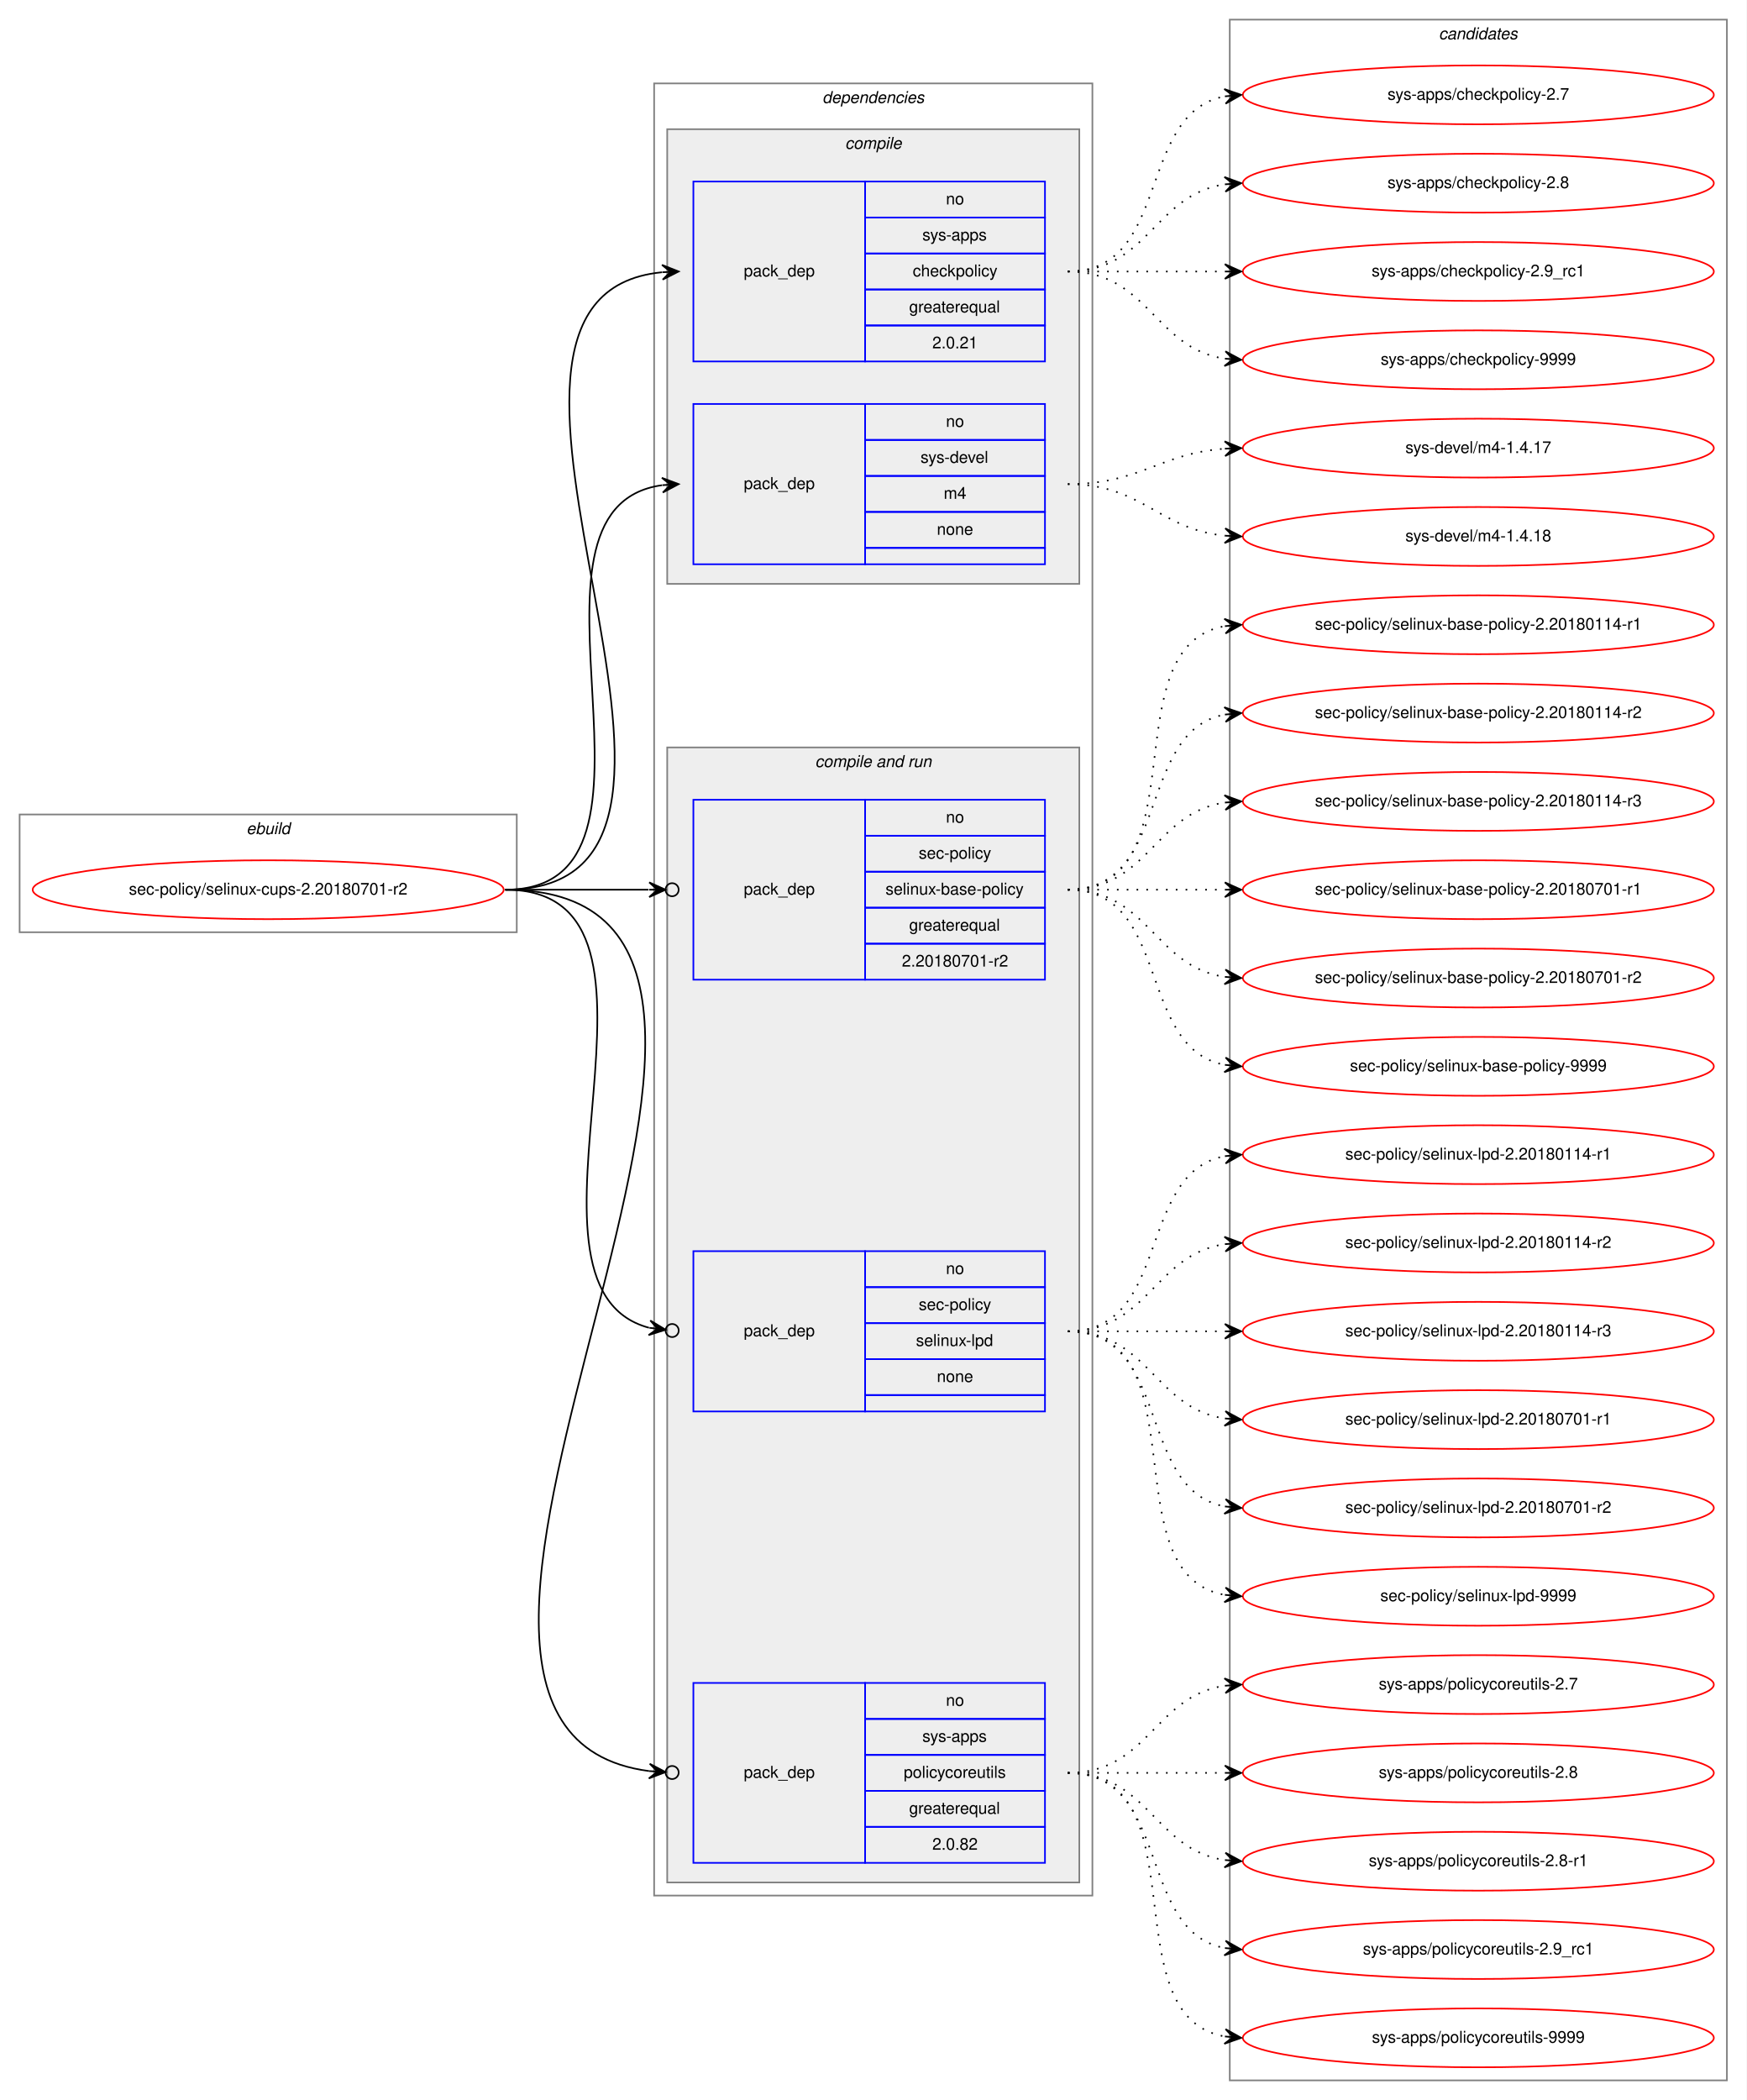
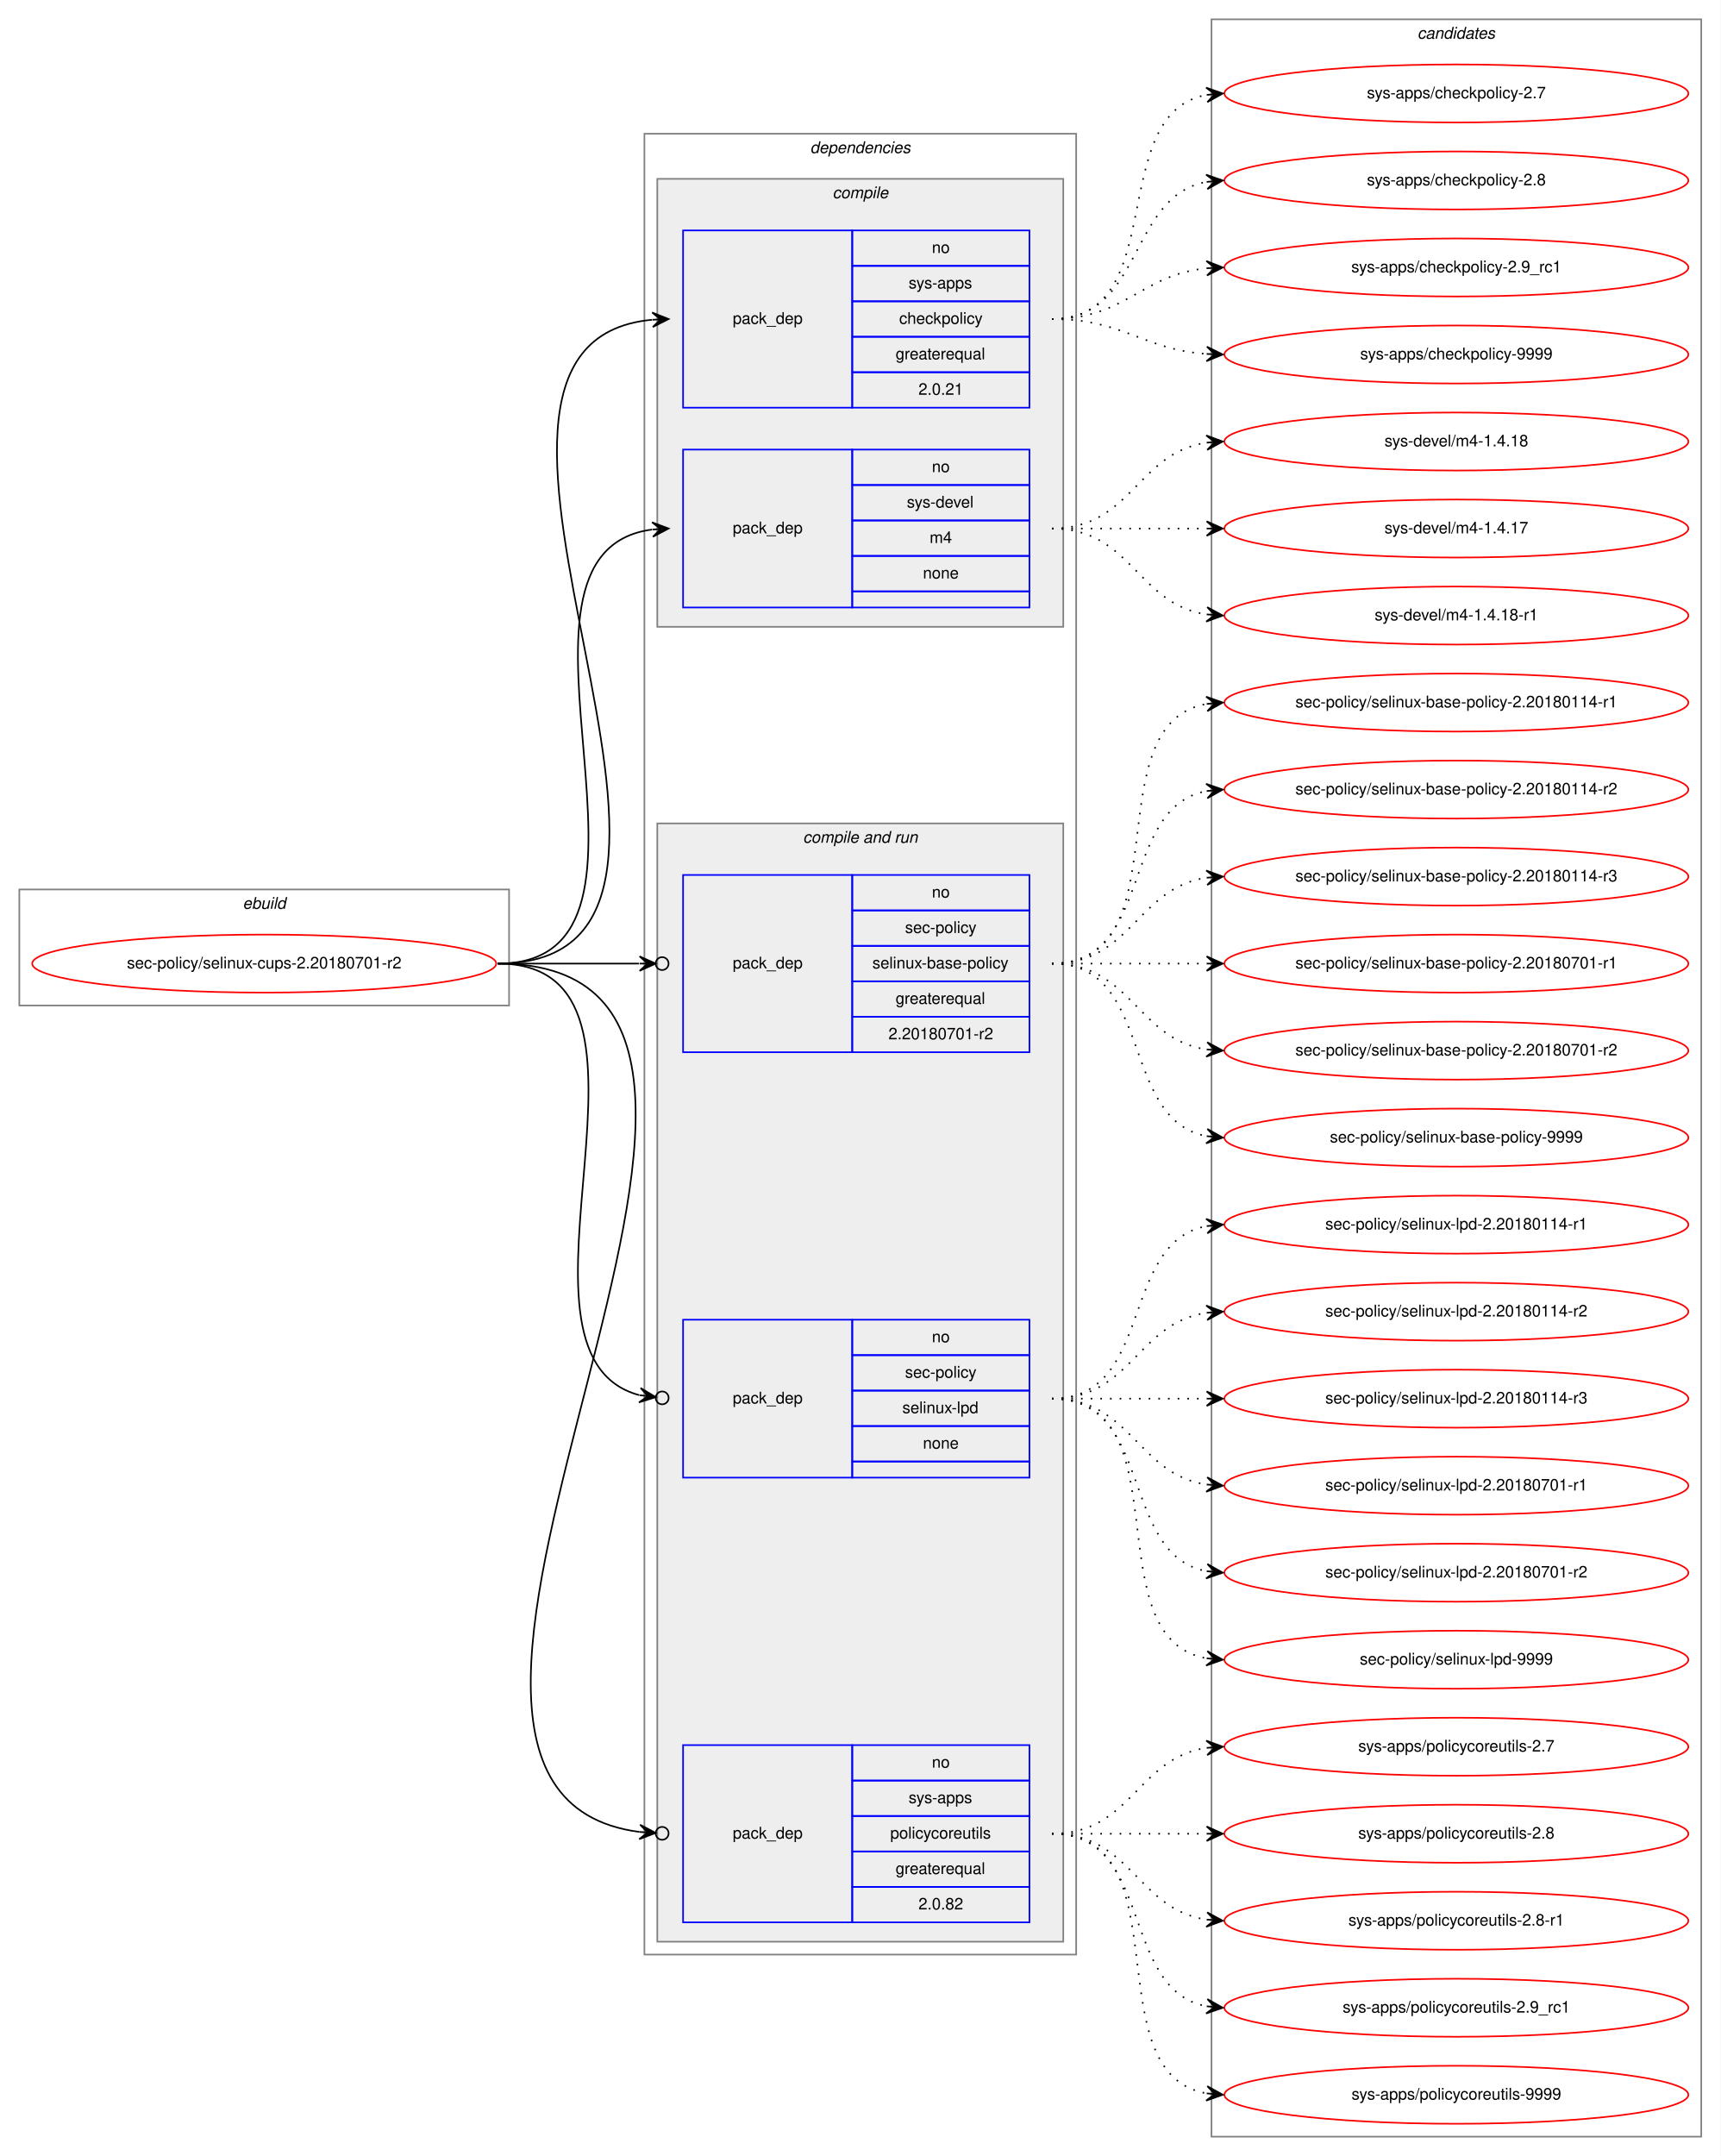
- <svg xmlns="http://www.w3.org/2000/svg" xmlns:xlink="http://www.w3.org/1999/xlink" width="1068pt" height="1284pt" viewBox="0.00 0.00 1068.00 1284.00">
-   <g id="graph0" class="graph" transform="scale(1 1) rotate(0) translate(4 1280)">
-     <polygon fill="white" stroke="transparent" points="-4,4 -4,-1280 1064,-1280 1064,4 -4,4" />
+ <svg xmlns="http://www.w3.org/2000/svg" xmlns:xlink="http://www.w3.org/1999/xlink" width="1068pt" height="1338pt" viewBox="0.00 0.00 1068.00 1338.00">
+   <g id="graph0" class="graph" transform="scale(1 1) rotate(0) translate(4 1334)">
+     <polygon fill="white" stroke="transparent" points="-4,4 -4,-1334 1064,-1334 1064,4 -4,4" />
    <g id="clust1" class="cluster">
      <polygon fill="none" stroke="gray" points="8,-710 8,-782 312,-782 312,-710 8,-710" />
      <text text-anchor="start" x="146.66" y="-770" font-family="Helvetica,sans-Serif" font-style="italic" font-size="10.00">ebuild</text>
    </g>
    <g id="clust2" class="cluster">
-       <polygon fill="none" stroke="gray" points="396,-121 396,-1229 664,-1229 664,-121 396,-121" />
-       <text text-anchor="start" x="498.88" y="-1217" font-family="Helvetica,sans-Serif" font-style="italic" font-size="10.00">dependencies</text>
+       <polygon fill="none" stroke="gray" points="396,-121 396,-1251 664,-1251 664,-121 396,-121" />
+       <text text-anchor="start" x="498.88" y="-1239" font-family="Helvetica,sans-Serif" font-style="italic" font-size="10.00">dependencies</text>
    </g>
    <g id="clust3" class="cluster">
-       <polygon fill="#eeeeee" stroke="gray" points="404,-923 404,-1201 656,-1201 656,-923 404,-923" />
-       <text text-anchor="start" x="512.78" y="-1189" font-family="Helvetica,sans-Serif" font-style="italic" font-size="10.00">compile</text>
+       <polygon fill="#eeeeee" stroke="gray" points="404,-945 404,-1223 656,-1223 656,-945 404,-945" />
+       <text text-anchor="start" x="512.78" y="-1211" font-family="Helvetica,sans-Serif" font-style="italic" font-size="10.00">compile</text>
    </g>
    <g id="clust6" class="cluster">
      <polygon fill="#eeeeee" stroke="gray" points="404,-129 404,-823 656,-823 656,-129 404,-129" />
      <text text-anchor="start" x="494.44" y="-811" font-family="Helvetica,sans-Serif" font-style="italic" font-size="10.00">compile and run</text>
    </g>
    <g id="clust11" class="cluster">
-       <polygon fill="none" stroke="gray" points="748,-8 748,-1268 1052,-1268 1052,-8 748,-8" />
-       <text text-anchor="start" x="875.82" y="-1256" font-family="Helvetica,sans-Serif" font-style="italic" font-size="10.00">candidates</text>
+       <polygon fill="none" stroke="gray" points="748,-8 748,-1322 1052,-1322 1052,-8 748,-8" />
+       <text text-anchor="start" x="875.82" y="-1310" font-family="Helvetica,sans-Serif" font-style="italic" font-size="10.00">candidates</text>
    </g>
    <g id="node1" class="node">
      <g id="a_node1">
        <a xlink:href="../sec-policy/selinux-cups-2.20180701-r2.svg" xlink:title="sec-policy/selinux-cups-2.20180701-r2">
          <ellipse fill="none" stroke="red" cx="160" cy="-736" rx="144" ry="18" />
          <text text-anchor="middle" x="160" y="-733" font-family="Helvetica,sans-Serif" font-size="10.00">sec-policy/selinux-cups-2.20180701-r2</text>
        </a>
      </g>
    </g>
    <g id="node2" class="node">
-       <polygon fill="none" stroke="blue" points="420,-1059 420,-1169 525,-1169 525,-1059 420,-1059" />
-       <text text-anchor="start" x="450.82" y="-1111" font-family="Helvetica,sans-Serif" font-size="10.00">pack_dep</text>
+       <polygon fill="none" stroke="blue" points="420,-1081 420,-1191 525,-1191 525,-1081 420,-1081" />
+       <text text-anchor="start" x="450.82" y="-1133" font-family="Helvetica,sans-Serif" font-size="10.00">pack_dep</text>
+       <polygon fill="none" stroke="blue" points="525,-1169 525,-1191 635,-1191 635,-1169 525,-1169" />
+       <text text-anchor="start" x="574.44" y="-1177" font-family="Helvetica,sans-Serif" font-size="10.00">no</text>
      <polygon fill="none" stroke="blue" points="525,-1147 525,-1169 635,-1169 635,-1147 525,-1147" />
-       <text text-anchor="start" x="574.44" y="-1155" font-family="Helvetica,sans-Serif" font-size="10.00">no</text>
+       <text text-anchor="start" x="560" y="-1155" font-family="Helvetica,sans-Serif" font-size="10.00">sys-apps</text>
      <polygon fill="none" stroke="blue" points="525,-1125 525,-1147 635,-1147 635,-1125 525,-1125" />
-       <text text-anchor="start" x="560" y="-1133" font-family="Helvetica,sans-Serif" font-size="10.00">sys-apps</text>
+       <text text-anchor="start" x="554.16" y="-1133" font-family="Helvetica,sans-Serif" font-size="10.00">checkpolicy</text>
      <polygon fill="none" stroke="blue" points="525,-1103 525,-1125 635,-1125 635,-1103 525,-1103" />
-       <text text-anchor="start" x="554.16" y="-1111" font-family="Helvetica,sans-Serif" font-size="10.00">checkpolicy</text>
+       <text text-anchor="start" x="551.94" y="-1111" font-family="Helvetica,sans-Serif" font-size="10.00">greaterequal</text>
      <polygon fill="none" stroke="blue" points="525,-1081 525,-1103 635,-1103 635,-1081 525,-1081" />
-       <text text-anchor="start" x="551.94" y="-1089" font-family="Helvetica,sans-Serif" font-size="10.00">greaterequal</text>
-       <polygon fill="none" stroke="blue" points="525,-1059 525,-1081 635,-1081 635,-1059 525,-1059" />
-       <text text-anchor="start" x="566.1" y="-1067" font-family="Helvetica,sans-Serif" font-size="10.00">2.0.21</text>
+       <text text-anchor="start" x="566.1" y="-1089" font-family="Helvetica,sans-Serif" font-size="10.00">2.0.21</text>
    </g>
    <g id="edge1" class="edge">
-       <path fill="none" stroke="black" d="M305,-736C475.9,-736 246.31,-1098.66 400.78,-1113.53" />
-       <polygon fill="black" stroke="black" points="411,-1114 400.8,-1118.04 406.01,-1113.77 401.01,-1113.54 401.01,-1113.54 401.01,-1113.54 406.01,-1113.77 401.22,-1109.04 411,-1114 411,-1114" />
+       <path fill="none" stroke="black" d="M305,-736C485.32,-736 237.14,-1120.53 400.73,-1135.55" />
+       <polygon fill="black" stroke="black" points="411,-1136 400.81,-1140.06 406,-1135.78 401.01,-1135.56 401.01,-1135.56 401.01,-1135.56 406,-1135.78 401.21,-1131.06 411,-1136 411,-1136" />
    </g>
    <g id="node3" class="node">
-       <polygon fill="none" stroke="blue" points="420,-935 420,-1033 525,-1033 525,-935 420,-935" />
-       <text text-anchor="start" x="450.82" y="-981" font-family="Helvetica,sans-Serif" font-size="10.00">pack_dep</text>
+       <polygon fill="none" stroke="blue" points="420,-957 420,-1055 525,-1055 525,-957 420,-957" />
+       <text text-anchor="start" x="450.82" y="-1003" font-family="Helvetica,sans-Serif" font-size="10.00">pack_dep</text>
+       <polygon fill="none" stroke="blue" points="525,-1033 525,-1055 635,-1055 635,-1033 525,-1033" />
+       <text text-anchor="start" x="574.44" y="-1041" font-family="Helvetica,sans-Serif" font-size="10.00">no</text>
      <polygon fill="none" stroke="blue" points="525,-1011 525,-1033 635,-1033 635,-1011 525,-1011" />
-       <text text-anchor="start" x="574.44" y="-1019" font-family="Helvetica,sans-Serif" font-size="10.00">no</text>
+       <text text-anchor="start" x="558.89" y="-1019" font-family="Helvetica,sans-Serif" font-size="10.00">sys-devel</text>
      <polygon fill="none" stroke="blue" points="525,-989 525,-1011 635,-1011 635,-989 525,-989" />
-       <text text-anchor="start" x="558.89" y="-997" font-family="Helvetica,sans-Serif" font-size="10.00">sys-devel</text>
+       <text text-anchor="start" x="573.06" y="-997" font-family="Helvetica,sans-Serif" font-size="10.00">m4</text>
      <polygon fill="none" stroke="blue" points="525,-967 525,-989 635,-989 635,-967 525,-967" />
-       <text text-anchor="start" x="573.06" y="-975" font-family="Helvetica,sans-Serif" font-size="10.00">m4</text>
-       <polygon fill="none" stroke="blue" points="525,-945 525,-967 635,-967 635,-945 525,-945" />
-       <text text-anchor="start" x="568.88" y="-953" font-family="Helvetica,sans-Serif" font-size="10.00">none</text>
-       <polygon fill="none" stroke="blue" points="525,-935 525,-945 635,-945 635,-935 525,-935" />
+       <text text-anchor="start" x="568.88" y="-975" font-family="Helvetica,sans-Serif" font-size="10.00">none</text>
+       <polygon fill="none" stroke="blue" points="525,-957 525,-967 635,-967 635,-957 525,-957" />
    </g>
    <g id="edge2" class="edge">
-       <path fill="none" stroke="black" d="M305,-736C421.24,-736 299,-969.21 400.8,-983.33" />
-       <polygon fill="black" stroke="black" points="411,-984 400.73,-987.84 406.01,-983.67 401.02,-983.35 401.02,-983.35 401.02,-983.35 406.01,-983.67 401.32,-978.86 411,-984 411,-984" />
+       <path fill="none" stroke="black" d="M305,-736C430.27,-736 290.46,-990.92 400.71,-1005.36" />
+       <polygon fill="black" stroke="black" points="411,-1006 400.74,-1009.87 406.01,-1005.69 401.02,-1005.38 401.02,-1005.38 401.02,-1005.38 406.01,-1005.69 401.3,-1000.89 411,-1006 411,-1006" />
    </g>
    <g id="node4" class="node">
      <polygon fill="none" stroke="blue" points="420,-681 420,-791 525,-791 525,-681 420,-681" />
      <text text-anchor="start" x="450.82" y="-733" font-family="Helvetica,sans-Serif" font-size="10.00">pack_dep</text>
      <polygon fill="none" stroke="blue" points="525,-769 525,-791 635,-791 635,-769 525,-769" />
      <text text-anchor="start" x="574.44" y="-777" font-family="Helvetica,sans-Serif" font-size="10.00">no</text>
      <polygon fill="none" stroke="blue" points="525,-747 525,-769 635,-769 635,-747 525,-747" />
      <text text-anchor="start" x="557.78" y="-755" font-family="Helvetica,sans-Serif" font-size="10.00">sec-policy</text>
      <polygon fill="none" stroke="blue" points="525,-725 525,-747 635,-747 635,-725 525,-725" />
      <text text-anchor="start" x="537.5" y="-733" font-family="Helvetica,sans-Serif" font-size="10.00">selinux-base-policy</text>
      <polygon fill="none" stroke="blue" points="525,-703 525,-725 635,-725 635,-703 525,-703" />
      <text text-anchor="start" x="551.94" y="-711" font-family="Helvetica,sans-Serif" font-size="10.00">greaterequal</text>
      <polygon fill="none" stroke="blue" points="525,-681 525,-703 635,-703 635,-681 525,-681" />
      <text text-anchor="start" x="547.49" y="-689" font-family="Helvetica,sans-Serif" font-size="10.00">2.20180701-r2</text>
    </g>
    <g id="edge3" class="edge">
      <path fill="none" stroke="black" d="M305,-736C345.3,-736 359.75,-736 392.57,-736" />
      <ellipse fill="none" stroke="black" cx="407" cy="-736" rx="4" ry="4" />
      <polygon fill="black" stroke="black" points="403,-736 393,-740.5 398,-736 393,-736 393,-736 393,-736 398,-736 393,-731.5 403,-736 403,-736" />
    </g>
    <g id="node5" class="node">
      <polygon fill="none" stroke="blue" points="420,-417 420,-515 525,-515 525,-417 420,-417" />
      <text text-anchor="start" x="450.82" y="-463" font-family="Helvetica,sans-Serif" font-size="10.00">pack_dep</text>
      <polygon fill="none" stroke="blue" points="525,-493 525,-515 635,-515 635,-493 525,-493" />
      <text text-anchor="start" x="574.44" y="-501" font-family="Helvetica,sans-Serif" font-size="10.00">no</text>
      <polygon fill="none" stroke="blue" points="525,-471 525,-493 635,-493 635,-471 525,-471" />
      <text text-anchor="start" x="557.78" y="-479" font-family="Helvetica,sans-Serif" font-size="10.00">sec-policy</text>
      <polygon fill="none" stroke="blue" points="525,-449 525,-471 635,-471 635,-449 525,-449" />
      <text text-anchor="start" x="556.11" y="-457" font-family="Helvetica,sans-Serif" font-size="10.00">selinux-lpd</text>
      <polygon fill="none" stroke="blue" points="525,-427 525,-449 635,-449 635,-427 525,-427" />
      <text text-anchor="start" x="568.88" y="-435" font-family="Helvetica,sans-Serif" font-size="10.00">none</text>
      <polygon fill="none" stroke="blue" points="525,-417 525,-427 635,-427 635,-417 525,-417" />
    </g>
    <g id="edge4" class="edge">
      <path fill="none" stroke="black" d="M305,-736C427.12,-736 297.32,-493.73 392.86,-468.17" />
      <ellipse fill="none" stroke="black" cx="407.03" cy="-466.48" rx="4" ry="4" />
      <polygon fill="black" stroke="black" points="403.06,-466.95 393.66,-472.61 398.09,-467.55 393.13,-468.14 393.13,-468.14 393.13,-468.14 398.09,-467.55 392.59,-463.67 403.06,-466.95 403.06,-466.95" />
    </g>
    <g id="node6" class="node">
      <polygon fill="none" stroke="blue" points="420,-141 420,-251 525,-251 525,-141 420,-141" />
      <text text-anchor="start" x="450.82" y="-193" font-family="Helvetica,sans-Serif" font-size="10.00">pack_dep</text>
      <polygon fill="none" stroke="blue" points="525,-229 525,-251 635,-251 635,-229 525,-229" />
      <text text-anchor="start" x="574.44" y="-237" font-family="Helvetica,sans-Serif" font-size="10.00">no</text>
      <polygon fill="none" stroke="blue" points="525,-207 525,-229 635,-229 635,-207 525,-207" />
      <text text-anchor="start" x="560" y="-215" font-family="Helvetica,sans-Serif" font-size="10.00">sys-apps</text>
      <polygon fill="none" stroke="blue" points="525,-185 525,-207 635,-207 635,-185 525,-185" />
      <text text-anchor="start" x="548.61" y="-193" font-family="Helvetica,sans-Serif" font-size="10.00">policycoreutils</text>
      <polygon fill="none" stroke="blue" points="525,-163 525,-185 635,-185 635,-163 525,-163" />
      <text text-anchor="start" x="551.94" y="-171" font-family="Helvetica,sans-Serif" font-size="10.00">greaterequal</text>
      <polygon fill="none" stroke="blue" points="525,-141 525,-163 635,-163 635,-141 525,-141" />
      <text text-anchor="start" x="566.1" y="-149" font-family="Helvetica,sans-Serif" font-size="10.00">2.0.82</text>
    </g>
    <g id="edge5" class="edge">
      <path fill="none" stroke="black" d="M305,-736C543.13,-736 186.19,-224.1 392.94,-197.11" />
      <ellipse fill="none" stroke="black" cx="407.01" cy="-196.24" rx="4" ry="4" />
      <polygon fill="black" stroke="black" points="403.01,-196.49 393.31,-201.59 398.02,-196.8 393.03,-197.1 393.03,-197.1 393.03,-197.1 398.02,-196.8 392.76,-192.61 403.01,-196.49 403.01,-196.49" />
    </g>
    <g id="node7" class="node">
      <g id="a_node7">
        <a xlink:href="../sys-apps/checkpolicy-2.7.svg" xlink:title="sys-apps/checkpolicy-2.7">
-           <ellipse fill="none" stroke="red" cx="900" cy="-1222" rx="144" ry="18" />
-           <text text-anchor="middle" x="900" y="-1219" font-family="Helvetica,sans-Serif" font-size="10.00">sys-apps/checkpolicy-2.7</text>
+           <ellipse fill="none" stroke="red" cx="900" cy="-1276" rx="144" ry="18" />
+           <text text-anchor="middle" x="900" y="-1273" font-family="Helvetica,sans-Serif" font-size="10.00">sys-apps/checkpolicy-2.7</text>
        </a>
      </g>
    </g>
    <g id="edge6" class="edge">
-       <path fill="none" stroke="black" stroke-dasharray="1,5" d="M649,-1114C712.58,-1114 690.58,-1210.51 744.79,-1221.07" />
-       <polygon fill="black" stroke="black" points="755,-1222 744.63,-1225.57 750.02,-1221.54 745.04,-1221.09 745.04,-1221.09 745.04,-1221.09 750.02,-1221.54 745.45,-1216.61 755,-1222 755,-1222" />
+       <path fill="none" stroke="black" stroke-dasharray="1,5" d="M649,-1136C723.39,-1136 681.37,-1263.18 744.84,-1275.11" />
+       <polygon fill="black" stroke="black" points="755,-1276 744.64,-1279.61 750.02,-1275.56 745.04,-1275.12 745.04,-1275.12 745.04,-1275.12 750.02,-1275.56 745.43,-1270.64 755,-1276 755,-1276" />
    </g>
    <g id="node8" class="node">
      <g id="a_node8">
        <a xlink:href="../sys-apps/checkpolicy-2.8.svg" xlink:title="sys-apps/checkpolicy-2.8">
-           <ellipse fill="none" stroke="red" cx="900" cy="-1168" rx="144" ry="18" />
-           <text text-anchor="middle" x="900" y="-1165" font-family="Helvetica,sans-Serif" font-size="10.00">sys-apps/checkpolicy-2.8</text>
+           <ellipse fill="none" stroke="red" cx="900" cy="-1222" rx="144" ry="18" />
+           <text text-anchor="middle" x="900" y="-1219" font-family="Helvetica,sans-Serif" font-size="10.00">sys-apps/checkpolicy-2.8</text>
        </a>
      </g>
    </g>
    <g id="edge7" class="edge">
-       <path fill="none" stroke="black" stroke-dasharray="1,5" d="M649,-1114C698.26,-1114 701.85,-1160.87 744.86,-1167.28" />
-       <polygon fill="black" stroke="black" points="755,-1168 744.71,-1171.78 750.01,-1167.64 745.03,-1167.29 745.03,-1167.29 745.03,-1167.29 750.01,-1167.64 745.35,-1162.8 755,-1168 755,-1168" />
+       <path fill="none" stroke="black" stroke-dasharray="1,5" d="M649,-1136C705.99,-1136 695.91,-1211.9 744.78,-1221.09" />
+       <polygon fill="black" stroke="black" points="755,-1222 744.64,-1225.6 750.02,-1221.56 745.04,-1221.12 745.04,-1221.12 745.04,-1221.12 750.02,-1221.56 745.44,-1216.63 755,-1222 755,-1222" />
    </g>
    <g id="node9" class="node">
      <g id="a_node9">
        <a xlink:href="../sys-apps/checkpolicy-2.9_rc1.svg" xlink:title="sys-apps/checkpolicy-2.9_rc1">
-           <ellipse fill="none" stroke="red" cx="900" cy="-1114" rx="144" ry="18" />
-           <text text-anchor="middle" x="900" y="-1111" font-family="Helvetica,sans-Serif" font-size="10.00">sys-apps/checkpolicy-2.9_rc1</text>
+           <ellipse fill="none" stroke="red" cx="900" cy="-1168" rx="144" ry="18" />
+           <text text-anchor="middle" x="900" y="-1165" font-family="Helvetica,sans-Serif" font-size="10.00">sys-apps/checkpolicy-2.9_rc1</text>
        </a>
      </g>
    </g>
    <g id="edge8" class="edge">
-       <path fill="none" stroke="black" stroke-dasharray="1,5" d="M649,-1114C692.43,-1114 705.83,-1114 744.57,-1114" />
-       <polygon fill="black" stroke="black" points="755,-1114 745,-1118.5 750,-1114 745,-1114 745,-1114 745,-1114 750,-1114 745,-1109.5 755,-1114 755,-1114" />
+       <path fill="none" stroke="black" stroke-dasharray="1,5" d="M649,-1136C694.65,-1136 704.48,-1163.54 744.95,-1167.52" />
+       <polygon fill="black" stroke="black" points="755,-1168 744.8,-1172.02 750.01,-1167.76 745.01,-1167.53 745.01,-1167.53 745.01,-1167.53 750.01,-1167.76 745.22,-1163.03 755,-1168 755,-1168" />
    </g>
    <g id="node10" class="node">
      <g id="a_node10">
        <a xlink:href="../sys-apps/checkpolicy-9999.svg" xlink:title="sys-apps/checkpolicy-9999">
-           <ellipse fill="none" stroke="red" cx="900" cy="-1060" rx="144" ry="18" />
-           <text text-anchor="middle" x="900" y="-1057" font-family="Helvetica,sans-Serif" font-size="10.00">sys-apps/checkpolicy-9999</text>
+           <ellipse fill="none" stroke="red" cx="900" cy="-1114" rx="144" ry="18" />
+           <text text-anchor="middle" x="900" y="-1111" font-family="Helvetica,sans-Serif" font-size="10.00">sys-apps/checkpolicy-9999</text>
        </a>
      </g>
    </g>
    <g id="edge9" class="edge">
-       <path fill="none" stroke="black" stroke-dasharray="1,5" d="M649,-1114C698.26,-1114 701.85,-1067.13 744.86,-1060.72" />
-       <polygon fill="black" stroke="black" points="755,-1060 745.35,-1065.2 750.01,-1060.36 745.03,-1060.71 745.03,-1060.71 745.03,-1060.71 750.01,-1060.36 744.71,-1056.22 755,-1060 755,-1060" />
+       <path fill="none" stroke="black" stroke-dasharray="1,5" d="M649,-1136C693.54,-1136 705.22,-1117.14 744.89,-1114.35" />
+       <polygon fill="black" stroke="black" points="755,-1114 745.16,-1118.84 750,-1114.17 745.01,-1114.34 745.01,-1114.34 745.01,-1114.34 750,-1114.17 744.85,-1109.84 755,-1114 755,-1114" />
    </g>
    <g id="node11" class="node">
      <g id="a_node11">
+         <a xlink:href="../sys-devel/m4-1.4.18.svg" xlink:title="sys-devel/m4-1.4.18">
+           <ellipse fill="none" stroke="red" cx="900" cy="-1060" rx="144" ry="18" />
+           <text text-anchor="middle" x="900" y="-1057" font-family="Helvetica,sans-Serif" font-size="10.00">sys-devel/m4-1.4.18</text>
+         </a>
+       </g>
+     </g>
+     <g id="edge10" class="edge">
+       <path fill="none" stroke="black" stroke-dasharray="1,5" d="M649,-1006C698.26,-1006 701.85,-1052.87 744.86,-1059.28" />
+       <polygon fill="black" stroke="black" points="755,-1060 744.71,-1063.78 750.01,-1059.64 745.03,-1059.29 745.03,-1059.29 745.03,-1059.29 750.01,-1059.64 745.35,-1054.8 755,-1060 755,-1060" />
+     </g>
+     <g id="node12" class="node">
+       <g id="a_node12">
        <a xlink:href="../sys-devel/m4-1.4.17.svg" xlink:title="sys-devel/m4-1.4.17">
          <ellipse fill="none" stroke="red" cx="900" cy="-1006" rx="144" ry="18" />
          <text text-anchor="middle" x="900" y="-1003" font-family="Helvetica,sans-Serif" font-size="10.00">sys-devel/m4-1.4.17</text>
        </a>
      </g>
    </g>
-     <g id="edge10" class="edge">
-       <path fill="none" stroke="black" stroke-dasharray="1,5" d="M649,-984C693.54,-984 705.22,-1002.86 744.89,-1005.65" />
-       <polygon fill="black" stroke="black" points="755,-1006 744.85,-1010.16 750,-1005.83 745.01,-1005.66 745.01,-1005.66 745.01,-1005.66 750,-1005.83 745.16,-1001.16 755,-1006 755,-1006" />
-     </g>
-     <g id="node12" class="node">
-       <g id="a_node12">
-         <a xlink:href="../sys-devel/m4-1.4.18.svg" xlink:title="sys-devel/m4-1.4.18">
-           <ellipse fill="none" stroke="red" cx="900" cy="-952" rx="144" ry="18" />
-           <text text-anchor="middle" x="900" y="-949" font-family="Helvetica,sans-Serif" font-size="10.00">sys-devel/m4-1.4.18</text>
-         </a>
-       </g>
-     </g>
    <g id="edge11" class="edge">
-       <path fill="none" stroke="black" stroke-dasharray="1,5" d="M649,-984C694.65,-984 704.48,-956.46 744.95,-952.48" />
-       <polygon fill="black" stroke="black" points="755,-952 745.22,-956.97 750.01,-952.24 745.01,-952.47 745.01,-952.47 745.01,-952.47 750.01,-952.24 744.8,-947.98 755,-952 755,-952" />
+       <path fill="none" stroke="black" stroke-dasharray="1,5" d="M649,-1006C692.43,-1006 705.83,-1006 744.57,-1006" />
+       <polygon fill="black" stroke="black" points="755,-1006 745,-1010.5 750,-1006 745,-1006 745,-1006 745,-1006 750,-1006 745,-1001.5 755,-1006 755,-1006" />
    </g>
    <g id="node13" class="node">
      <g id="a_node13">
+         <a xlink:href="../sys-devel/m4-1.4.18-r1.svg" xlink:title="sys-devel/m4-1.4.18-r1">
+           <ellipse fill="none" stroke="red" cx="900" cy="-952" rx="144" ry="18" />
+           <text text-anchor="middle" x="900" y="-949" font-family="Helvetica,sans-Serif" font-size="10.00">sys-devel/m4-1.4.18-r1</text>
+         </a>
+       </g>
+     </g>
+     <g id="edge12" class="edge">
+       <path fill="none" stroke="black" stroke-dasharray="1,5" d="M649,-1006C698.26,-1006 701.85,-959.13 744.86,-952.72" />
+       <polygon fill="black" stroke="black" points="755,-952 745.35,-957.2 750.01,-952.36 745.03,-952.71 745.03,-952.71 745.03,-952.71 750.01,-952.36 744.71,-948.22 755,-952 755,-952" />
+     </g>
+     <g id="node14" class="node">
+       <g id="a_node14">
        <a xlink:href="../sec-policy/selinux-base-policy-2.20180114-r1.svg" xlink:title="sec-policy/selinux-base-policy-2.20180114-r1">
          <ellipse fill="none" stroke="red" cx="900" cy="-898" rx="144" ry="18" />
          <text text-anchor="middle" x="900" y="-895" font-family="Helvetica,sans-Serif" font-size="10.00">sec-policy/selinux-base-policy-2.20180114-r1</text>
        </a>
      </g>
    </g>
-     <g id="edge12" class="edge">
+     <g id="edge13" class="edge">
      <path fill="none" stroke="black" stroke-dasharray="1,5" d="M649,-736C731.35,-736 674.36,-884.38 744.73,-897.13" />
      <polygon fill="black" stroke="black" points="755,-898 744.66,-901.64 750.02,-897.58 745.04,-897.15 745.04,-897.15 745.04,-897.15 750.02,-897.58 745.42,-892.67 755,-898 755,-898" />
    </g>
-     <g id="node14" class="node">
-       <g id="a_node14">
+     <g id="node15" class="node">
+       <g id="a_node15">
        <a xlink:href="../sec-policy/selinux-base-policy-2.20180114-r2.svg" xlink:title="sec-policy/selinux-base-policy-2.20180114-r2">
          <ellipse fill="none" stroke="red" cx="900" cy="-844" rx="144" ry="18" />
          <text text-anchor="middle" x="900" y="-841" font-family="Helvetica,sans-Serif" font-size="10.00">sec-policy/selinux-base-policy-2.20180114-r2</text>
        </a>
      </g>
    </g>
-     <g id="edge13" class="edge">
+     <g id="edge14" class="edge">
      <path fill="none" stroke="black" stroke-dasharray="1,5" d="M649,-736C712.58,-736 690.58,-832.51 744.79,-843.07" />
      <polygon fill="black" stroke="black" points="755,-844 744.63,-847.57 750.02,-843.54 745.04,-843.09 745.04,-843.09 745.04,-843.09 750.02,-843.54 745.45,-838.61 755,-844 755,-844" />
    </g>
-     <g id="node15" class="node">
-       <g id="a_node15">
+     <g id="node16" class="node">
+       <g id="a_node16">
        <a xlink:href="../sec-policy/selinux-base-policy-2.20180114-r3.svg" xlink:title="sec-policy/selinux-base-policy-2.20180114-r3">
          <ellipse fill="none" stroke="red" cx="900" cy="-790" rx="144" ry="18" />
          <text text-anchor="middle" x="900" y="-787" font-family="Helvetica,sans-Serif" font-size="10.00">sec-policy/selinux-base-policy-2.20180114-r3</text>
        </a>
      </g>
    </g>
-     <g id="edge14" class="edge">
+     <g id="edge15" class="edge">
      <path fill="none" stroke="black" stroke-dasharray="1,5" d="M649,-736C698.26,-736 701.85,-782.87 744.86,-789.28" />
      <polygon fill="black" stroke="black" points="755,-790 744.71,-793.78 750.01,-789.64 745.03,-789.29 745.03,-789.29 745.03,-789.29 750.01,-789.64 745.35,-784.8 755,-790 755,-790" />
    </g>
-     <g id="node16" class="node">
-       <g id="a_node16">
+     <g id="node17" class="node">
+       <g id="a_node17">
        <a xlink:href="../sec-policy/selinux-base-policy-2.20180701-r1.svg" xlink:title="sec-policy/selinux-base-policy-2.20180701-r1">
          <ellipse fill="none" stroke="red" cx="900" cy="-736" rx="144" ry="18" />
          <text text-anchor="middle" x="900" y="-733" font-family="Helvetica,sans-Serif" font-size="10.00">sec-policy/selinux-base-policy-2.20180701-r1</text>
        </a>
      </g>
    </g>
-     <g id="edge15" class="edge">
+     <g id="edge16" class="edge">
      <path fill="none" stroke="black" stroke-dasharray="1,5" d="M649,-736C692.43,-736 705.83,-736 744.57,-736" />
      <polygon fill="black" stroke="black" points="755,-736 745,-740.5 750,-736 745,-736 745,-736 745,-736 750,-736 745,-731.5 755,-736 755,-736" />
    </g>
-     <g id="node17" class="node">
-       <g id="a_node17">
+     <g id="node18" class="node">
+       <g id="a_node18">
        <a xlink:href="../sec-policy/selinux-base-policy-2.20180701-r2.svg" xlink:title="sec-policy/selinux-base-policy-2.20180701-r2">
          <ellipse fill="none" stroke="red" cx="900" cy="-682" rx="144" ry="18" />
          <text text-anchor="middle" x="900" y="-679" font-family="Helvetica,sans-Serif" font-size="10.00">sec-policy/selinux-base-policy-2.20180701-r2</text>
        </a>
      </g>
    </g>
-     <g id="edge16" class="edge">
+     <g id="edge17" class="edge">
      <path fill="none" stroke="black" stroke-dasharray="1,5" d="M649,-736C698.26,-736 701.85,-689.13 744.86,-682.72" />
      <polygon fill="black" stroke="black" points="755,-682 745.35,-687.2 750.01,-682.36 745.03,-682.71 745.03,-682.71 745.03,-682.71 750.01,-682.36 744.71,-678.22 755,-682 755,-682" />
    </g>
-     <g id="node18" class="node">
-       <g id="a_node18">
+     <g id="node19" class="node">
+       <g id="a_node19">
        <a xlink:href="../sec-policy/selinux-base-policy-9999.svg" xlink:title="sec-policy/selinux-base-policy-9999">
          <ellipse fill="none" stroke="red" cx="900" cy="-628" rx="144" ry="18" />
          <text text-anchor="middle" x="900" y="-625" font-family="Helvetica,sans-Serif" font-size="10.00">sec-policy/selinux-base-policy-9999</text>
        </a>
      </g>
    </g>
-     <g id="edge17" class="edge">
+     <g id="edge18" class="edge">
      <path fill="none" stroke="black" stroke-dasharray="1,5" d="M649,-736C712.58,-736 690.58,-639.49 744.79,-628.93" />
      <polygon fill="black" stroke="black" points="755,-628 745.45,-633.39 750.02,-628.46 745.04,-628.91 745.04,-628.91 745.04,-628.91 750.02,-628.46 744.63,-624.43 755,-628 755,-628" />
    </g>
-     <g id="node19" class="node">
-       <g id="a_node19">
+     <g id="node20" class="node">
+       <g id="a_node20">
        <a xlink:href="../sec-policy/selinux-lpd-2.20180114-r1.svg" xlink:title="sec-policy/selinux-lpd-2.20180114-r1">
          <ellipse fill="none" stroke="red" cx="900" cy="-574" rx="144" ry="18" />
          <text text-anchor="middle" x="900" y="-571" font-family="Helvetica,sans-Serif" font-size="10.00">sec-policy/selinux-lpd-2.20180114-r1</text>
        </a>
      </g>
    </g>
-     <g id="edge18" class="edge">
+     <g id="edge19" class="edge">
      <path fill="none" stroke="black" stroke-dasharray="1,5" d="M649,-466C712.58,-466 690.58,-562.51 744.79,-573.07" />
      <polygon fill="black" stroke="black" points="755,-574 744.63,-577.57 750.02,-573.54 745.04,-573.09 745.04,-573.09 745.04,-573.09 750.02,-573.54 745.45,-568.61 755,-574 755,-574" />
    </g>
-     <g id="node20" class="node">
-       <g id="a_node20">
+     <g id="node21" class="node">
+       <g id="a_node21">
        <a xlink:href="../sec-policy/selinux-lpd-2.20180114-r2.svg" xlink:title="sec-policy/selinux-lpd-2.20180114-r2">
          <ellipse fill="none" stroke="red" cx="900" cy="-520" rx="144" ry="18" />
          <text text-anchor="middle" x="900" y="-517" font-family="Helvetica,sans-Serif" font-size="10.00">sec-policy/selinux-lpd-2.20180114-r2</text>
        </a>
      </g>
    </g>
-     <g id="edge19" class="edge">
+     <g id="edge20" class="edge">
      <path fill="none" stroke="black" stroke-dasharray="1,5" d="M649,-466C698.26,-466 701.85,-512.87 744.86,-519.28" />
      <polygon fill="black" stroke="black" points="755,-520 744.71,-523.78 750.01,-519.64 745.03,-519.29 745.03,-519.29 745.03,-519.29 750.01,-519.64 745.35,-514.8 755,-520 755,-520" />
    </g>
-     <g id="node21" class="node">
-       <g id="a_node21">
+     <g id="node22" class="node">
+       <g id="a_node22">
        <a xlink:href="../sec-policy/selinux-lpd-2.20180114-r3.svg" xlink:title="sec-policy/selinux-lpd-2.20180114-r3">
          <ellipse fill="none" stroke="red" cx="900" cy="-466" rx="144" ry="18" />
          <text text-anchor="middle" x="900" y="-463" font-family="Helvetica,sans-Serif" font-size="10.00">sec-policy/selinux-lpd-2.20180114-r3</text>
        </a>
      </g>
    </g>
-     <g id="edge20" class="edge">
+     <g id="edge21" class="edge">
      <path fill="none" stroke="black" stroke-dasharray="1,5" d="M649,-466C692.43,-466 705.83,-466 744.57,-466" />
      <polygon fill="black" stroke="black" points="755,-466 745,-470.5 750,-466 745,-466 745,-466 745,-466 750,-466 745,-461.5 755,-466 755,-466" />
    </g>
-     <g id="node22" class="node">
-       <g id="a_node22">
+     <g id="node23" class="node">
+       <g id="a_node23">
        <a xlink:href="../sec-policy/selinux-lpd-2.20180701-r1.svg" xlink:title="sec-policy/selinux-lpd-2.20180701-r1">
          <ellipse fill="none" stroke="red" cx="900" cy="-412" rx="144" ry="18" />
          <text text-anchor="middle" x="900" y="-409" font-family="Helvetica,sans-Serif" font-size="10.00">sec-policy/selinux-lpd-2.20180701-r1</text>
        </a>
      </g>
    </g>
-     <g id="edge21" class="edge">
+     <g id="edge22" class="edge">
      <path fill="none" stroke="black" stroke-dasharray="1,5" d="M649,-466C698.26,-466 701.85,-419.13 744.86,-412.72" />
      <polygon fill="black" stroke="black" points="755,-412 745.35,-417.2 750.01,-412.36 745.03,-412.71 745.03,-412.71 745.03,-412.71 750.01,-412.36 744.71,-408.22 755,-412 755,-412" />
    </g>
-     <g id="node23" class="node">
-       <g id="a_node23">
+     <g id="node24" class="node">
+       <g id="a_node24">
        <a xlink:href="../sec-policy/selinux-lpd-2.20180701-r2.svg" xlink:title="sec-policy/selinux-lpd-2.20180701-r2">
          <ellipse fill="none" stroke="red" cx="900" cy="-358" rx="144" ry="18" />
          <text text-anchor="middle" x="900" y="-355" font-family="Helvetica,sans-Serif" font-size="10.00">sec-policy/selinux-lpd-2.20180701-r2</text>
        </a>
      </g>
    </g>
-     <g id="edge22" class="edge">
+     <g id="edge23" class="edge">
      <path fill="none" stroke="black" stroke-dasharray="1,5" d="M649,-466C712.58,-466 690.58,-369.49 744.79,-358.93" />
      <polygon fill="black" stroke="black" points="755,-358 745.45,-363.39 750.02,-358.46 745.04,-358.91 745.04,-358.91 745.04,-358.91 750.02,-358.46 744.63,-354.43 755,-358 755,-358" />
    </g>
-     <g id="node24" class="node">
-       <g id="a_node24">
+     <g id="node25" class="node">
+       <g id="a_node25">
        <a xlink:href="../sec-policy/selinux-lpd-9999.svg" xlink:title="sec-policy/selinux-lpd-9999">
          <ellipse fill="none" stroke="red" cx="900" cy="-304" rx="144" ry="18" />
          <text text-anchor="middle" x="900" y="-301" font-family="Helvetica,sans-Serif" font-size="10.00">sec-policy/selinux-lpd-9999</text>
        </a>
      </g>
    </g>
-     <g id="edge23" class="edge">
+     <g id="edge24" class="edge">
      <path fill="none" stroke="black" stroke-dasharray="1,5" d="M649,-466C731.35,-466 674.36,-317.62 744.73,-304.87" />
      <polygon fill="black" stroke="black" points="755,-304 745.42,-309.33 750.02,-304.42 745.04,-304.85 745.04,-304.85 745.04,-304.85 750.02,-304.42 744.66,-300.36 755,-304 755,-304" />
    </g>
-     <g id="node25" class="node">
-       <g id="a_node25">
+     <g id="node26" class="node">
+       <g id="a_node26">
        <a xlink:href="../sys-apps/policycoreutils-2.7.svg" xlink:title="sys-apps/policycoreutils-2.7">
          <ellipse fill="none" stroke="red" cx="900" cy="-250" rx="144" ry="18" />
          <text text-anchor="middle" x="900" y="-247" font-family="Helvetica,sans-Serif" font-size="10.00">sys-apps/policycoreutils-2.7</text>
        </a>
      </g>
    </g>
-     <g id="edge24" class="edge">
+     <g id="edge25" class="edge">
      <path fill="none" stroke="black" stroke-dasharray="1,5" d="M649,-196C698.26,-196 701.85,-242.87 744.86,-249.28" />
      <polygon fill="black" stroke="black" points="755,-250 744.71,-253.78 750.01,-249.64 745.03,-249.29 745.03,-249.29 745.03,-249.29 750.01,-249.64 745.35,-244.8 755,-250 755,-250" />
    </g>
-     <g id="node26" class="node">
-       <g id="a_node26">
+     <g id="node27" class="node">
+       <g id="a_node27">
        <a xlink:href="../sys-apps/policycoreutils-2.8.svg" xlink:title="sys-apps/policycoreutils-2.8">
          <ellipse fill="none" stroke="red" cx="900" cy="-196" rx="144" ry="18" />
          <text text-anchor="middle" x="900" y="-193" font-family="Helvetica,sans-Serif" font-size="10.00">sys-apps/policycoreutils-2.8</text>
        </a>
      </g>
    </g>
-     <g id="edge25" class="edge">
+     <g id="edge26" class="edge">
      <path fill="none" stroke="black" stroke-dasharray="1,5" d="M649,-196C692.43,-196 705.83,-196 744.57,-196" />
      <polygon fill="black" stroke="black" points="755,-196 745,-200.5 750,-196 745,-196 745,-196 745,-196 750,-196 745,-191.5 755,-196 755,-196" />
    </g>
-     <g id="node27" class="node">
-       <g id="a_node27">
+     <g id="node28" class="node">
+       <g id="a_node28">
        <a xlink:href="../sys-apps/policycoreutils-2.8-r1.svg" xlink:title="sys-apps/policycoreutils-2.8-r1">
          <ellipse fill="none" stroke="red" cx="900" cy="-142" rx="144" ry="18" />
          <text text-anchor="middle" x="900" y="-139" font-family="Helvetica,sans-Serif" font-size="10.00">sys-apps/policycoreutils-2.8-r1</text>
        </a>
      </g>
    </g>
-     <g id="edge26" class="edge">
+     <g id="edge27" class="edge">
      <path fill="none" stroke="black" stroke-dasharray="1,5" d="M649,-196C698.26,-196 701.85,-149.13 744.86,-142.72" />
      <polygon fill="black" stroke="black" points="755,-142 745.35,-147.2 750.01,-142.36 745.03,-142.71 745.03,-142.71 745.03,-142.71 750.01,-142.36 744.71,-138.22 755,-142 755,-142" />
    </g>
-     <g id="node28" class="node">
-       <g id="a_node28">
+     <g id="node29" class="node">
+       <g id="a_node29">
        <a xlink:href="../sys-apps/policycoreutils-2.9_rc1.svg" xlink:title="sys-apps/policycoreutils-2.9_rc1">
          <ellipse fill="none" stroke="red" cx="900" cy="-88" rx="144" ry="18" />
          <text text-anchor="middle" x="900" y="-85" font-family="Helvetica,sans-Serif" font-size="10.00">sys-apps/policycoreutils-2.9_rc1</text>
        </a>
      </g>
    </g>
-     <g id="edge27" class="edge">
+     <g id="edge28" class="edge">
      <path fill="none" stroke="black" stroke-dasharray="1,5" d="M649,-196C712.58,-196 690.58,-99.49 744.79,-88.93" />
      <polygon fill="black" stroke="black" points="755,-88 745.45,-93.39 750.02,-88.46 745.04,-88.91 745.04,-88.91 745.04,-88.91 750.02,-88.46 744.63,-84.43 755,-88 755,-88" />
    </g>
-     <g id="node29" class="node">
-       <g id="a_node29">
+     <g id="node30" class="node">
+       <g id="a_node30">
        <a xlink:href="../sys-apps/policycoreutils-9999.svg" xlink:title="sys-apps/policycoreutils-9999">
          <ellipse fill="none" stroke="red" cx="900" cy="-34" rx="144" ry="18" />
          <text text-anchor="middle" x="900" y="-31" font-family="Helvetica,sans-Serif" font-size="10.00">sys-apps/policycoreutils-9999</text>
        </a>
      </g>
    </g>
-     <g id="edge28" class="edge">
+     <g id="edge29" class="edge">
      <path fill="none" stroke="black" stroke-dasharray="1,5" d="M649,-196C731.35,-196 674.36,-47.62 744.73,-34.87" />
      <polygon fill="black" stroke="black" points="755,-34 745.42,-39.33 750.02,-34.42 745.04,-34.85 745.04,-34.85 745.04,-34.85 750.02,-34.42 744.66,-30.36 755,-34 755,-34" />
    </g>
  </g>
</svg>
